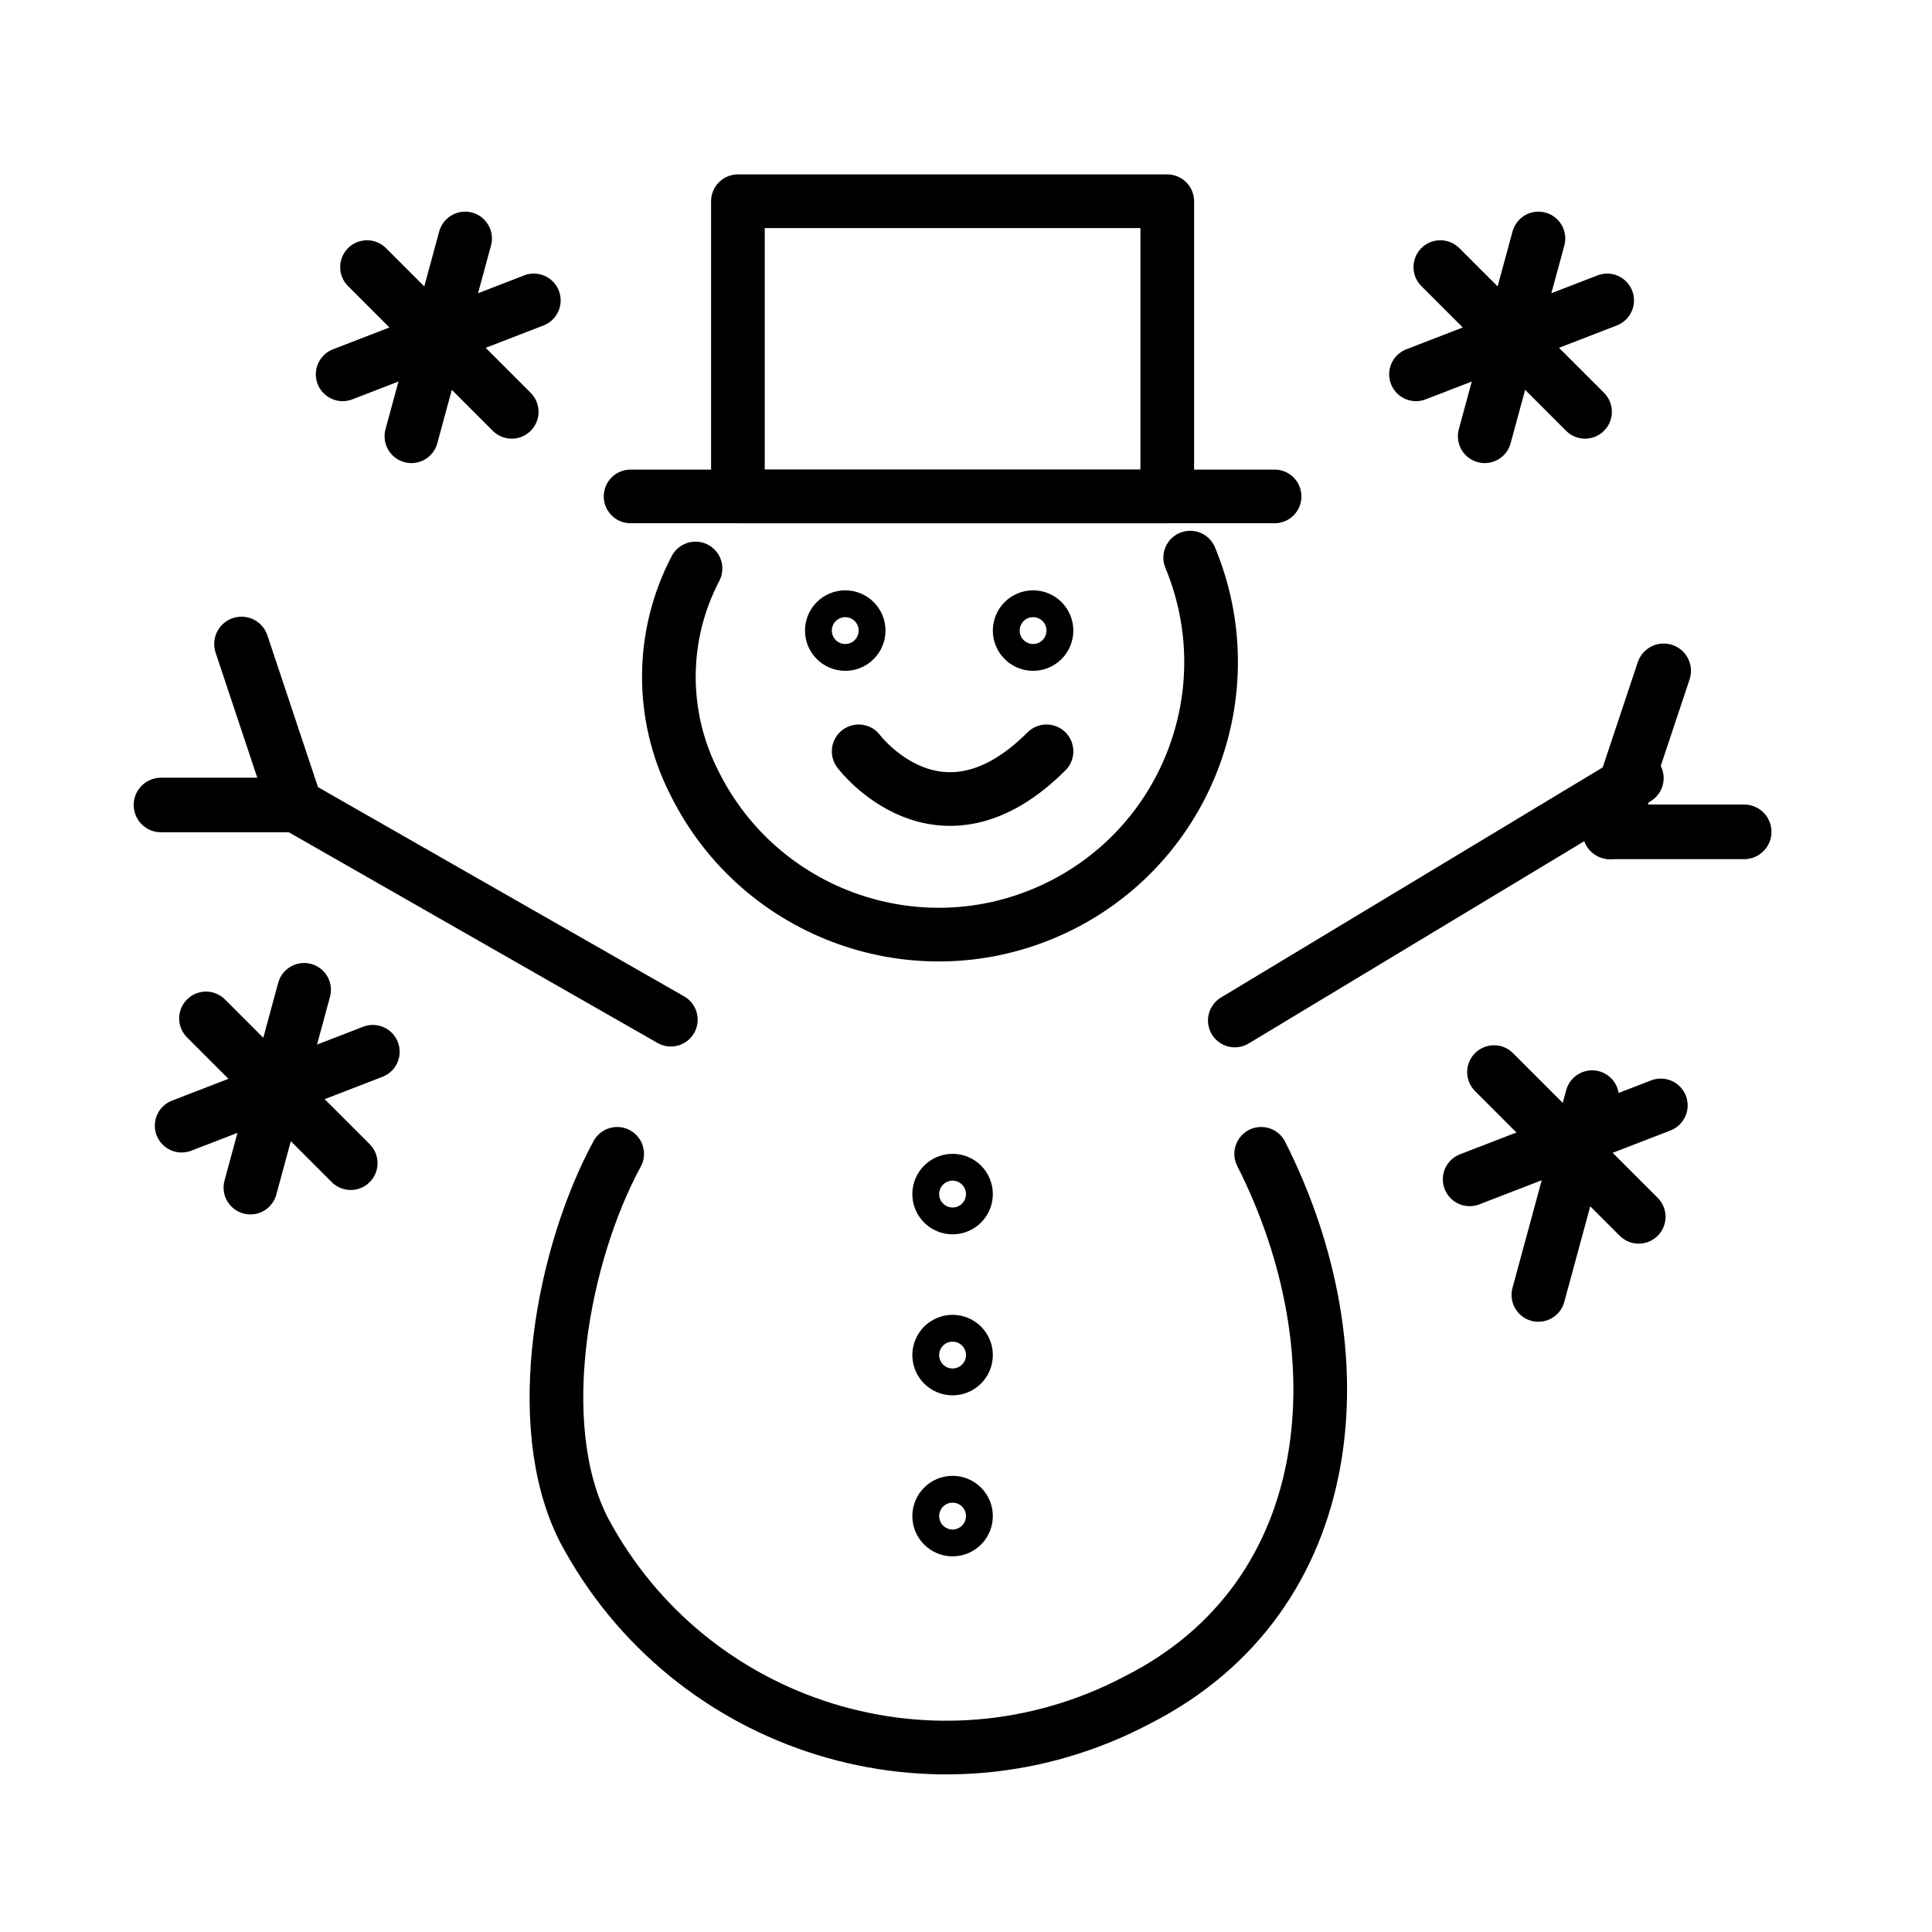
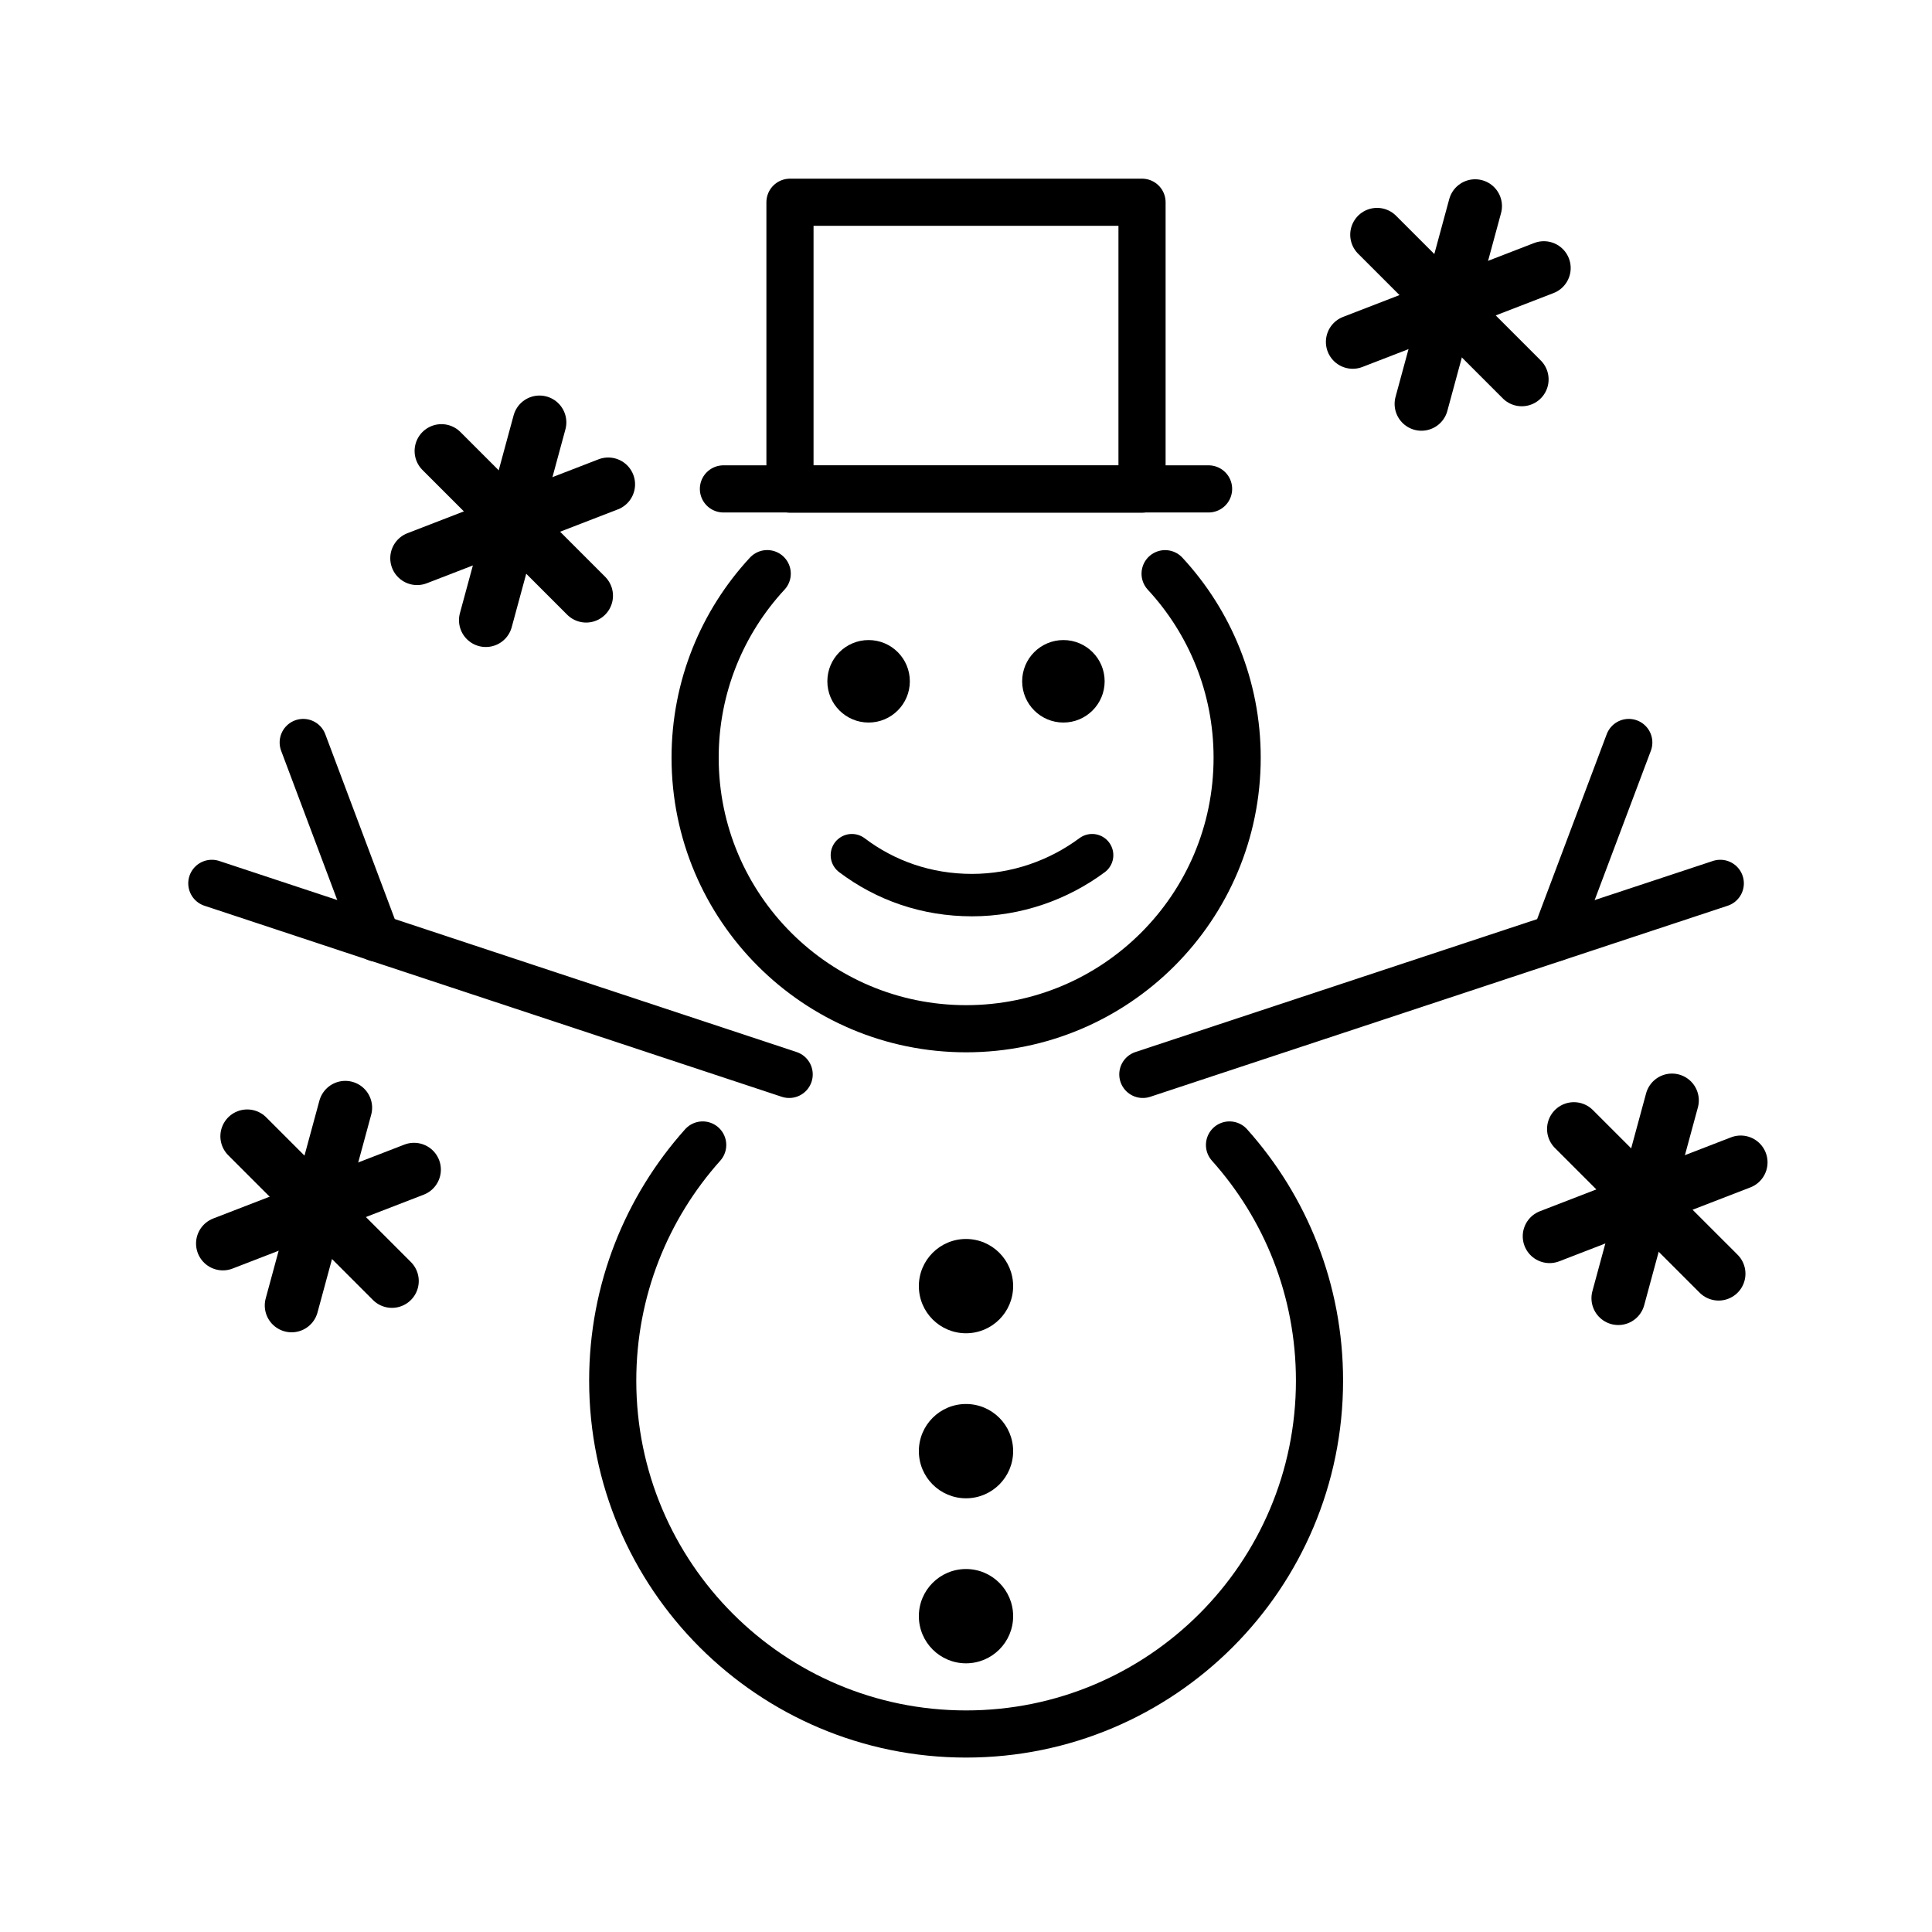
<svg xmlns="http://www.w3.org/2000/svg" id="emoji" viewBox="0 0 72 72">
  <g id="line">
-     <line x1="13.677" x2="19.07" y1="9.954" y2="15.347" fill="none" stroke="#000" stroke-linecap="round" stroke-linejoin="round" stroke-width="2" />
-     <line x1="19.894" x2="12.77" y1="11.196" y2="13.95" fill="none" stroke="#000" stroke-linecap="round" stroke-linejoin="round" stroke-width="2" />
-     <line x1="15.332" x2="17.333" y1="16.258" y2="8.888" fill="none" stroke="#000" stroke-linecap="round" stroke-linejoin="round" stroke-width="2" />
-     <line x1="7.677" x2="13.07" y1="37.954" y2="43.347" fill="none" stroke="#000" stroke-linecap="round" stroke-linejoin="round" stroke-width="2" />
-     <line x1="13.894" x2="6.77" y1="39.196" y2="41.95" fill="none" stroke="#000" stroke-linecap="round" stroke-linejoin="round" stroke-width="2" />
-     <line x1="9.332" x2="11.333" y1="44.258" y2="36.888" fill="none" stroke="#000" stroke-linecap="round" stroke-linejoin="round" stroke-width="2" />
-     <path fill="none" stroke="#000" stroke-linecap="round" stroke-linejoin="round" stroke-width="2" d="M47,43c3.742,7.391,3.033,16.481-4.619,20.356A15.273,15.273,0,0,1,21.748,56.99C19.752,53.045,20.997,46.685,23,43" />
-     <path fill="none" stroke="#000" stroke-linecap="round" stroke-linejoin="round" stroke-width="2" d="M32,28s3,4,7,0" />
-     <line x1="25" x2="11" y1="38" y2="30" fill="none" stroke="#000" stroke-linecap="round" stroke-linejoin="round" stroke-width="2" />
-     <line x1="46.018" x2="61" y1="38.031" y2="29" fill="none" stroke="#000" stroke-linecap="round" stroke-linejoin="round" stroke-width="2" />
-     <circle cx="35.5" cy="44.5" r="0.5" fill="none" stroke="#000" stroke-linecap="round" stroke-linejoin="round" stroke-width="2" />
-     <circle cx="35.5" cy="56.5" r="0.5" fill="none" stroke="#000" stroke-linecap="round" stroke-linejoin="round" stroke-width="2" />
-     <path fill="none" stroke="#000" stroke-linecap="round" stroke-linejoin="round" stroke-width="2" d="M44.355,20.781a10.153,10.153,0,0,1-18.466,8.418,8.698,8.698,0,0,1,.031-8.013" />
-     <line x1="23.5" x2="47.5" y1="18.5" y2="18.5" fill="none" stroke="#000" stroke-linecap="round" stroke-linejoin="round" stroke-width="2" />
-     <rect x="27.5" y="7.5" width="16" height="11" fill="none" stroke="#000" stroke-linecap="round" stroke-linejoin="round" stroke-width="2" />
-     <line x1="60" x2="65" y1="31" y2="31" fill="none" stroke="#000" stroke-linecap="round" stroke-linejoin="round" stroke-width="2.035" />
-     <line x1="11" x2="6" y1="30" y2="30" fill="none" stroke="#000" stroke-linecap="round" stroke-linejoin="round" stroke-width="2.035" />
-     <line x1="9" x2="11" y1="24" y2="30" fill="none" stroke="#000" stroke-linecap="round" stroke-linejoin="round" stroke-width="2.035" />
-     <line x1="62" x2="60" y1="25" y2="31" fill="none" stroke="#000" stroke-linecap="round" stroke-linejoin="round" stroke-width="2.035" />
-     <circle cx="31.5" cy="23.5" r="0.5" fill="none" stroke="#000" stroke-linecap="round" stroke-linejoin="round" stroke-width="2" />
-     <circle cx="38.5" cy="23.5" r="0.5" fill="none" stroke="#000" stroke-linecap="round" stroke-linejoin="round" stroke-width="2" />
-     <circle cx="35.5" cy="50.5" r="0.5" fill="none" stroke="#000" stroke-linecap="round" stroke-linejoin="round" stroke-width="2" />
-     <line x1="53.677" x2="59.07" y1="9.954" y2="15.347" fill="none" stroke="#000" stroke-linecap="round" stroke-linejoin="round" stroke-width="2" />
-     <line x1="59.894" x2="52.77" y1="11.196" y2="13.95" fill="none" stroke="#000" stroke-linecap="round" stroke-linejoin="round" stroke-width="2" />
-     <line x1="55.331" x2="57.333" y1="16.258" y2="8.888" fill="none" stroke="#000" stroke-linecap="round" stroke-linejoin="round" stroke-width="2" />
-     <line x1="55.677" x2="61.07" y1="39.954" y2="45.347" fill="none" stroke="#000" stroke-linecap="round" stroke-linejoin="round" stroke-width="2" />
-     <line x1="61.894" x2="54.77" y1="41.196" y2="43.95" fill="none" stroke="#000" stroke-linecap="round" stroke-linejoin="round" stroke-width="2" />
-     <line x1="57.331" x2="59.333" y1="48.258" y2="40.888" fill="none" stroke="#000" stroke-linecap="round" stroke-linejoin="round" stroke-width="2" />
+     <line id="line24" x1="42.59" x2="64.11" y1="40.04" y2="32.92" fill="none" stroke="#000" stroke-linecap="round" stroke-linejoin="round" stroke-miterlimit="10" stroke-width="1.757" />
+     <line id="line26" x1="57.96" x2="60.7" y1="34.95" y2="27.67" fill="none" stroke="#000" stroke-linecap="round" stroke-linejoin="round" stroke-miterlimit="10" stroke-width="1.757" />
+     <circle id="circle28" cx="36" cy="47.93" r="1.757" />
+     <circle id="circle30" cx="36" cy="54.08" r="1.757" />
+     <circle id="circle32" cx="36" cy="60.23" r="1.757" />
+     <circle id="circle34" cx="32.37" cy="25.39" r="1.537" />
+     <circle id="circle36" cx="39.63" cy="25.39" r="1.537" />
+     <path id="path38" fill="none" stroke="#000" stroke-linecap="round" stroke-linejoin="round" stroke-miterlimit="10" stroke-width="1.581" d="m40.7 31.87c-1.245 0.924-2.807 1.488-4.477 1.488-1.692 0-3.223-0.541-4.476-1.488" />
+     <line id="line40" x1="26.96" x2="45.04" y1="18.22" y2="18.22" fill="none" stroke="#000" stroke-linecap="round" stroke-linejoin="round" stroke-width="1.757" />
+     <rect id="rect42" x="29.44" y="7.537" width="13.12" height="10.69" fill="none" stroke="#000" stroke-linecap="round" stroke-linejoin="round" stroke-width="1.757" />
+     <path id="path44" fill="none" stroke="#000" stroke-linecap="round" stroke-linejoin="round" stroke-miterlimit="10" stroke-width="1.757" d="m43.42 21.38c1.667 1.801 2.685 4.211 2.685 6.858 0 5.579-4.522 10.1-10.1 10.1s-10.1-4.522-10.1-10.1c0-2.648 1.019-5.059 2.687-6.86" />
+     <line id="line46" x1="29.41" x2="7.894" y1="40.04" y2="32.92" fill="none" stroke="#000" stroke-linecap="round" stroke-linejoin="round" stroke-miterlimit="10" stroke-width="1.757" />
+     <line id="line48" x1="14.04" x2="11.3" y1="34.96" y2="27.67" fill="none" stroke="#000" stroke-linecap="round" stroke-linejoin="round" stroke-miterlimit="10" stroke-width="1.757" />
+     <path id="path50" fill="none" stroke="#000" stroke-linecap="round" stroke-linejoin="round" stroke-miterlimit="10" stroke-width="1.757" d="m45.82 42.67c2.086 2.33 3.354 5.407 3.354 8.781 0 7.276-5.899 13.17-13.17 13.17s-13.17-5.899-13.17-13.17c0-3.373 1.268-6.45 3.353-8.781" />
+     <line id="line26-49" x1="9.213" x2="14.606" y1="42.346" y2="47.74" fill="none" stroke="#000000" stroke-linecap="round" stroke-linejoin="round" stroke-width="2" />
+     <line id="line28" x1="15.43" x2="8.306" y1="43.589" y2="46.343" fill="none" stroke="#000000" stroke-linecap="round" stroke-linejoin="round" stroke-width="2" />
+     <line id="line30" x1="10.867" x2="12.868" y1="48.651" y2="41.281" fill="none" stroke="#000000" stroke-linecap="round" stroke-linejoin="round" stroke-width="2" />
+     <line id="line26-4" x1="16.451" x2="21.844" y1="16.807" y2="22.201" fill="none" stroke="#000000" stroke-linecap="round" stroke-linejoin="round" stroke-width="2" />
+     <line id="line28-3" x1="22.667" x2="15.544" y1="18.05" y2="20.804" fill="none" stroke="#000000" stroke-linecap="round" stroke-linejoin="round" stroke-width="2" />
+     <line id="line30-1" x1="18.105" x2="20.106" y1="23.112" y2="15.741" fill="none" stroke="#000000" stroke-linecap="round" stroke-linejoin="round" stroke-width="2" />
+     <line id="line26-0" x1="51.319" x2="56.712" y1="8.747" y2="14.14" fill="none" stroke="#000000" stroke-linecap="round" stroke-linejoin="round" stroke-width="2" />
+     <line id="line28-31" x1="57.535" x2="50.412" y1="9.989" y2="12.743" fill="none" stroke="#000000" stroke-linecap="round" stroke-linejoin="round" stroke-width="2" />
+     <line id="line30-5" x1="52.973" x2="54.974" y1="15.052" y2="7.681" fill="none" stroke="#000000" stroke-linecap="round" stroke-linejoin="round" stroke-width="2" />
+     <line id="line26-3" x1="58.654" x2="64.048" y1="42.075" y2="47.468" fill="none" stroke="#000000" stroke-linecap="round" stroke-linejoin="round" stroke-width="2" />
+     <line id="line28-5" x1="64.871" x2="57.748" y1="43.318" y2="46.072" fill="none" stroke="#000000" stroke-linecap="round" stroke-linejoin="round" stroke-width="2" />
+     <line id="line30-53" x1="60.309" x2="62.31" y1="48.38" y2="41.009" fill="none" stroke="#000000" stroke-linecap="round" stroke-linejoin="round" stroke-width="2" />
  </g>
</svg>
